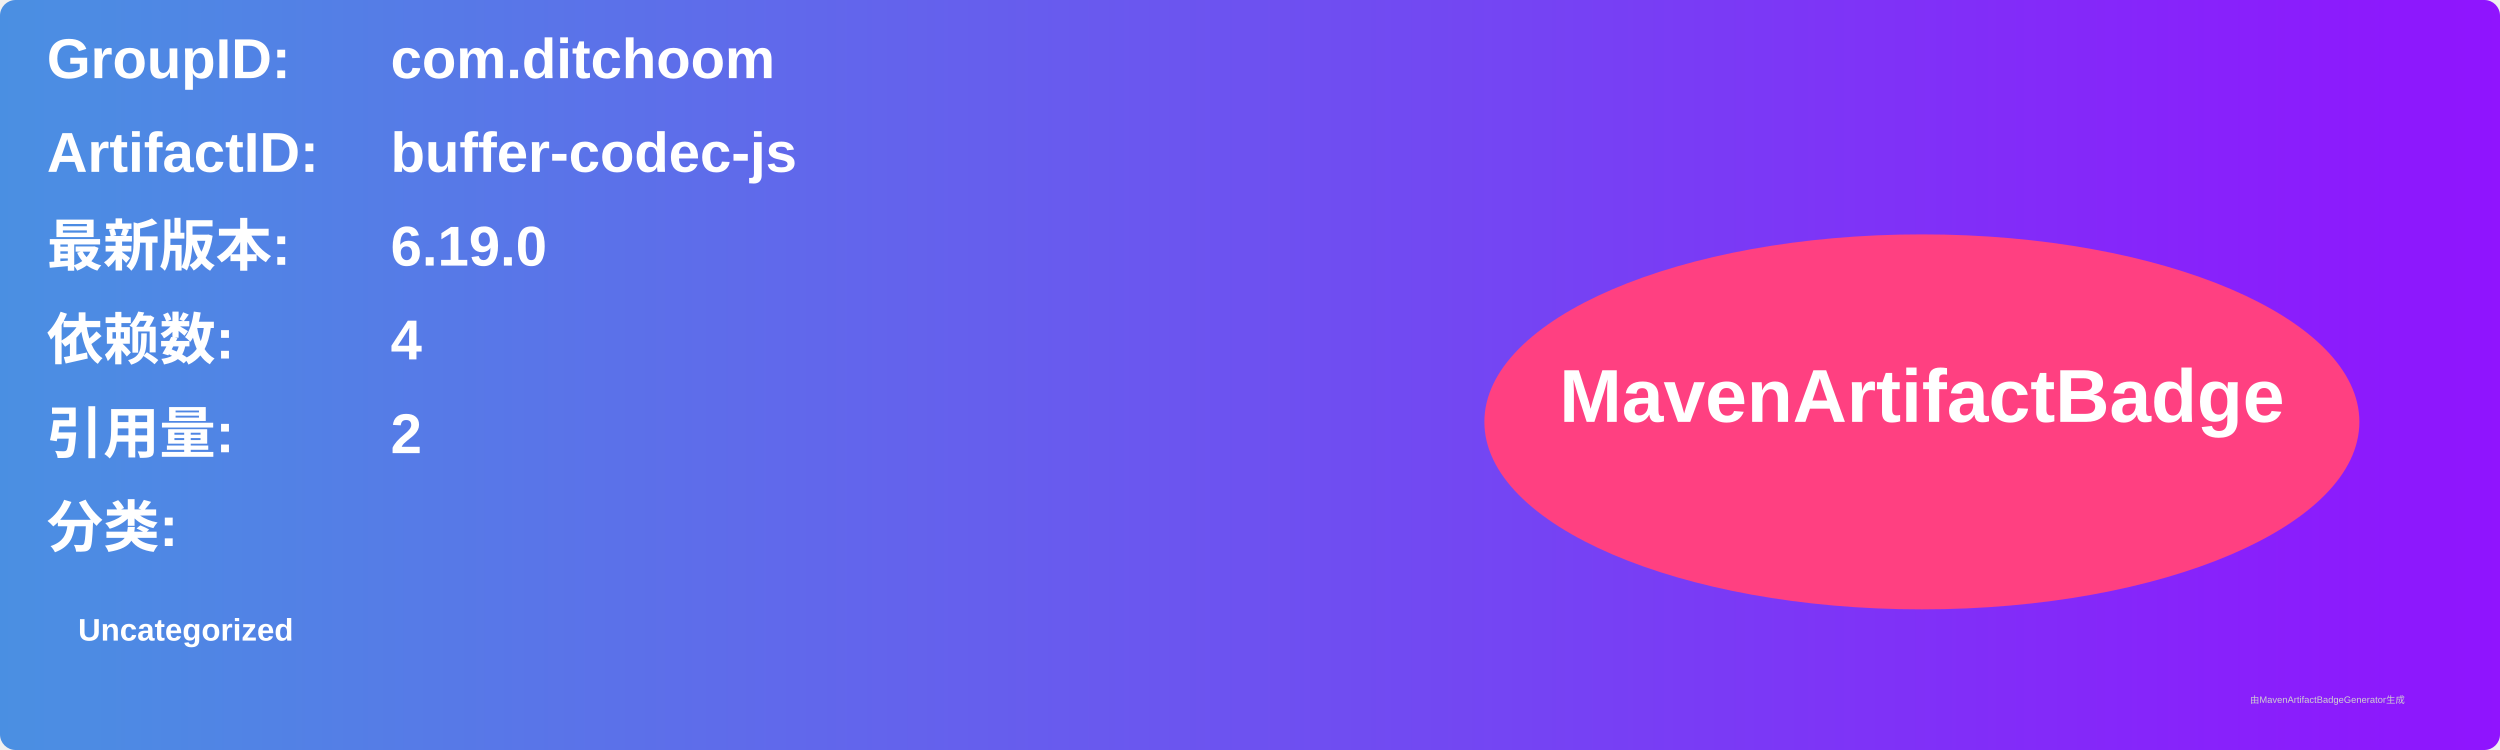
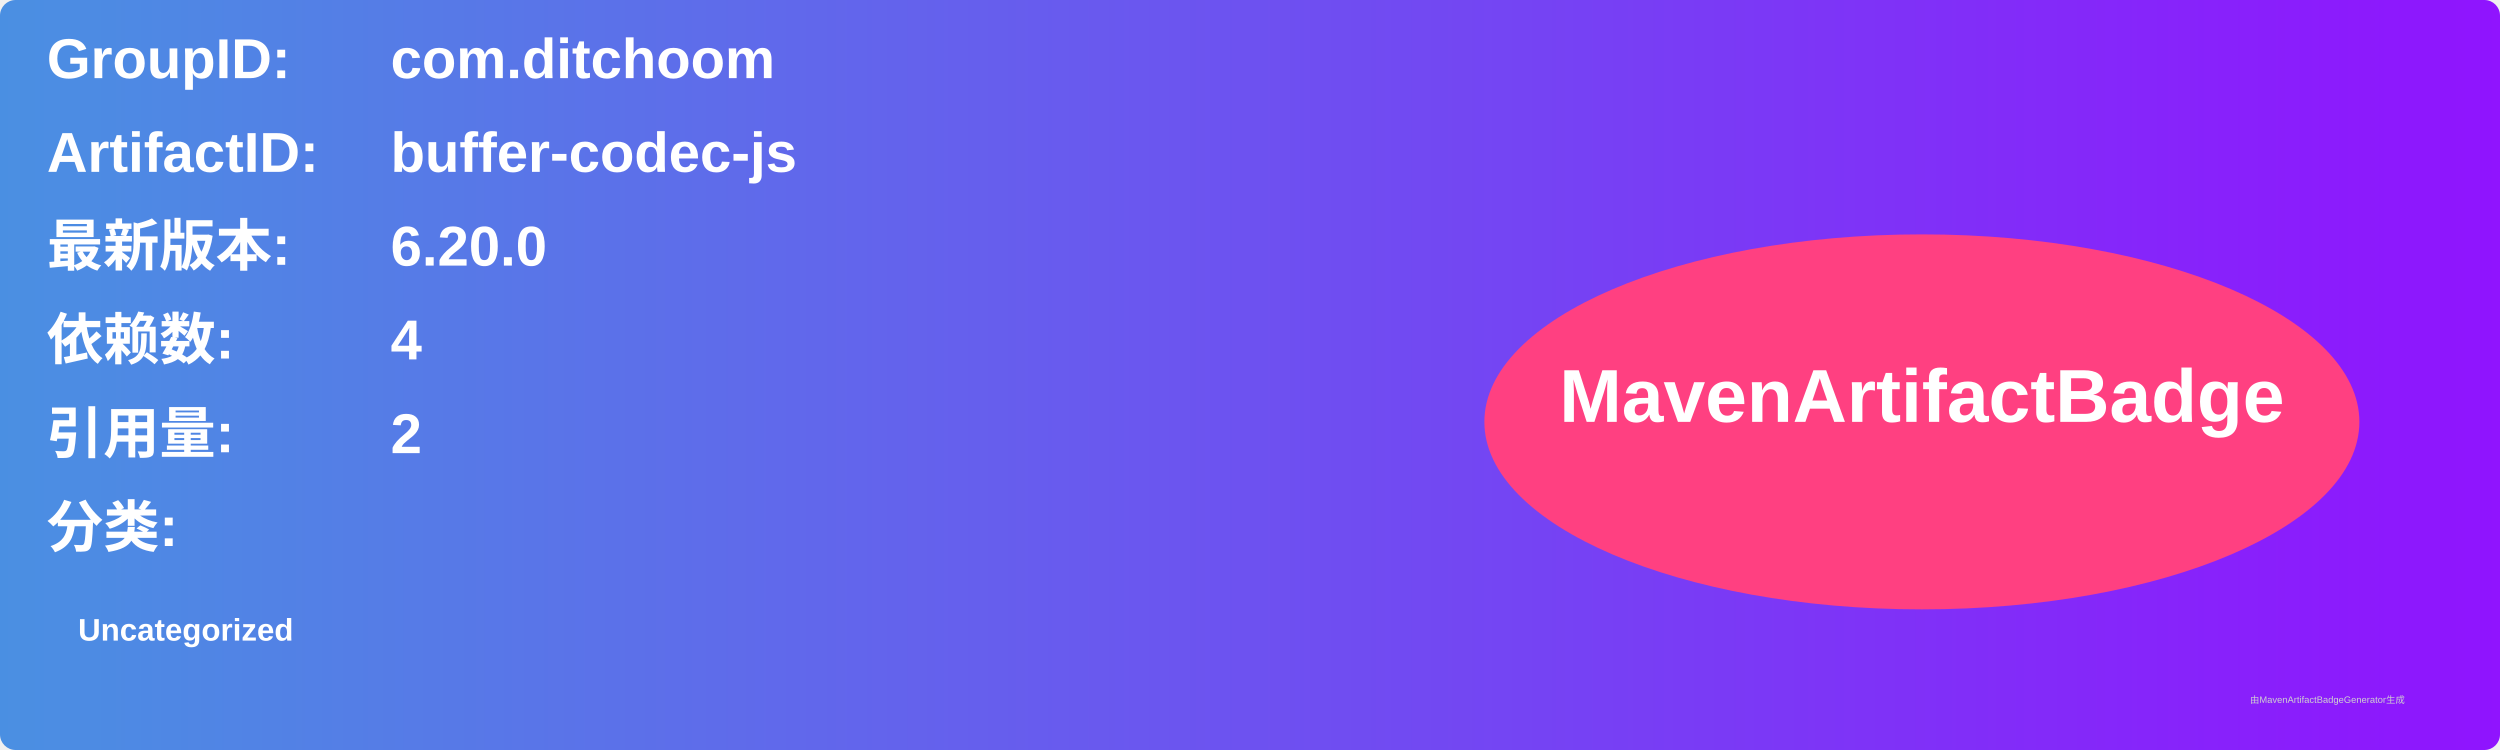
<svg xmlns="http://www.w3.org/2000/svg" width="800" height="240" viewBox="0 0 800 240">
  <linearGradient id="grad" x1="0%" y1="0%" x2="100%" y2="0%">
    <stop offset="0%" stop-color="#4a90e2" />
    <stop offset="100%" stop-color="#9013fe" />
  </linearGradient>
  <rect width="100%" height="100%" rx="5" ry="5" fill="url(#grad)" />
  <g transform="translate(15, 15)">
    <text x="0" y="10" font-family="Arial" font-size="18" fill="white" font-weight="bold" width="260">GroupID:</text>
    <text x="110" y="10" font-family="Arial" font-size="18" fill="white" font-weight="bold" width="460">com.ditchoom</text>
    <text x="0" y="40" font-family="Arial" font-size="18" fill="white" font-weight="bold" width="260">ArtifactID:</text>
    <text x="110" y="40" font-family="Arial" font-size="18" fill="white" font-weight="bold" width="460">buffer-codec-js</text>
    <text x="0" y="70" font-family="Arial" font-size="18" fill="white" font-weight="bold">最新版本:</text>
    <text x="110" y="70" font-family="Arial" font-size="18" fill="white" font-weight="bold">
-       <tspan font-weight="bold">6.19.0</tspan>
+       <tspan font-weight="bold">6.20.0</tspan>
    </text>
    <text x="0" y="100" font-family="Arial" font-size="18" fill="white" font-weight="bold">依赖数: </text>
    <text x="110" y="100" font-family="Arial" font-size="18" fill="white">
      <tspan font-weight="bold">4</tspan>
    </text>
    <text x="0" y="130" font-family="Arial" font-size="18" fill="white" font-weight="bold">引用量: </text>
    <text x="110" y="130" font-family="Arial" font-size="18" fill="white">
      <tspan font-weight="bold">2</tspan>
    </text>
    <text x="0" y="160" font-family="Arial" font-size="18" fill="white" font-weight="bold">分类:</text>
    <text x="10" y="190" font-family="Arial" font-size="10" fill="white">
      <tspan font-weight="bold">Uncategorized</tspan>
    </text>
    <ellipse cx="600" cy="120" rx="140" ry="60" fill="#ff4081" />
    <text x="600" y="120" text-anchor="middle" font-family="Arial" font-size="24" fill="white" font-weight="bold">MavenArtifactBadge</text>
  </g>
  <text x="720" y="225" font-family="Arial" font-size="3" fill="#d0d0d0">由MavenArtifactBadgeGenerator生成</text>
</svg>
